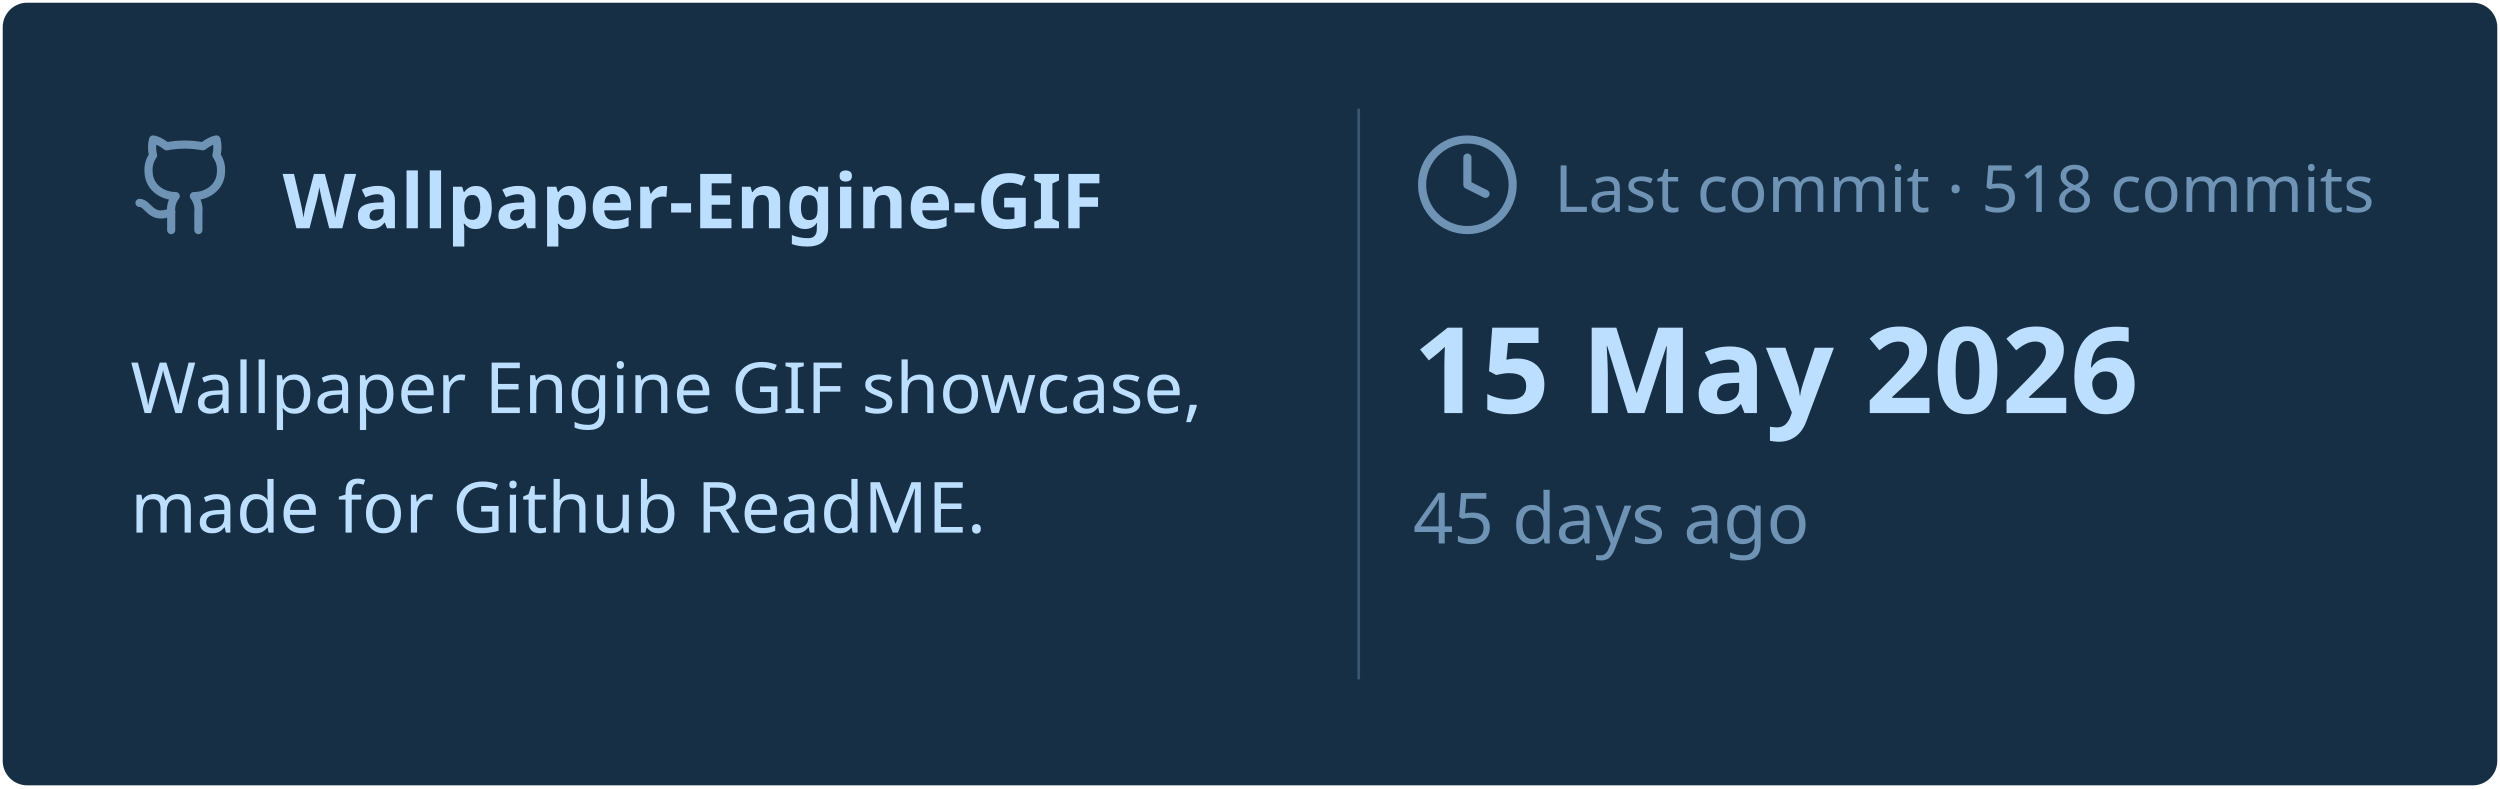
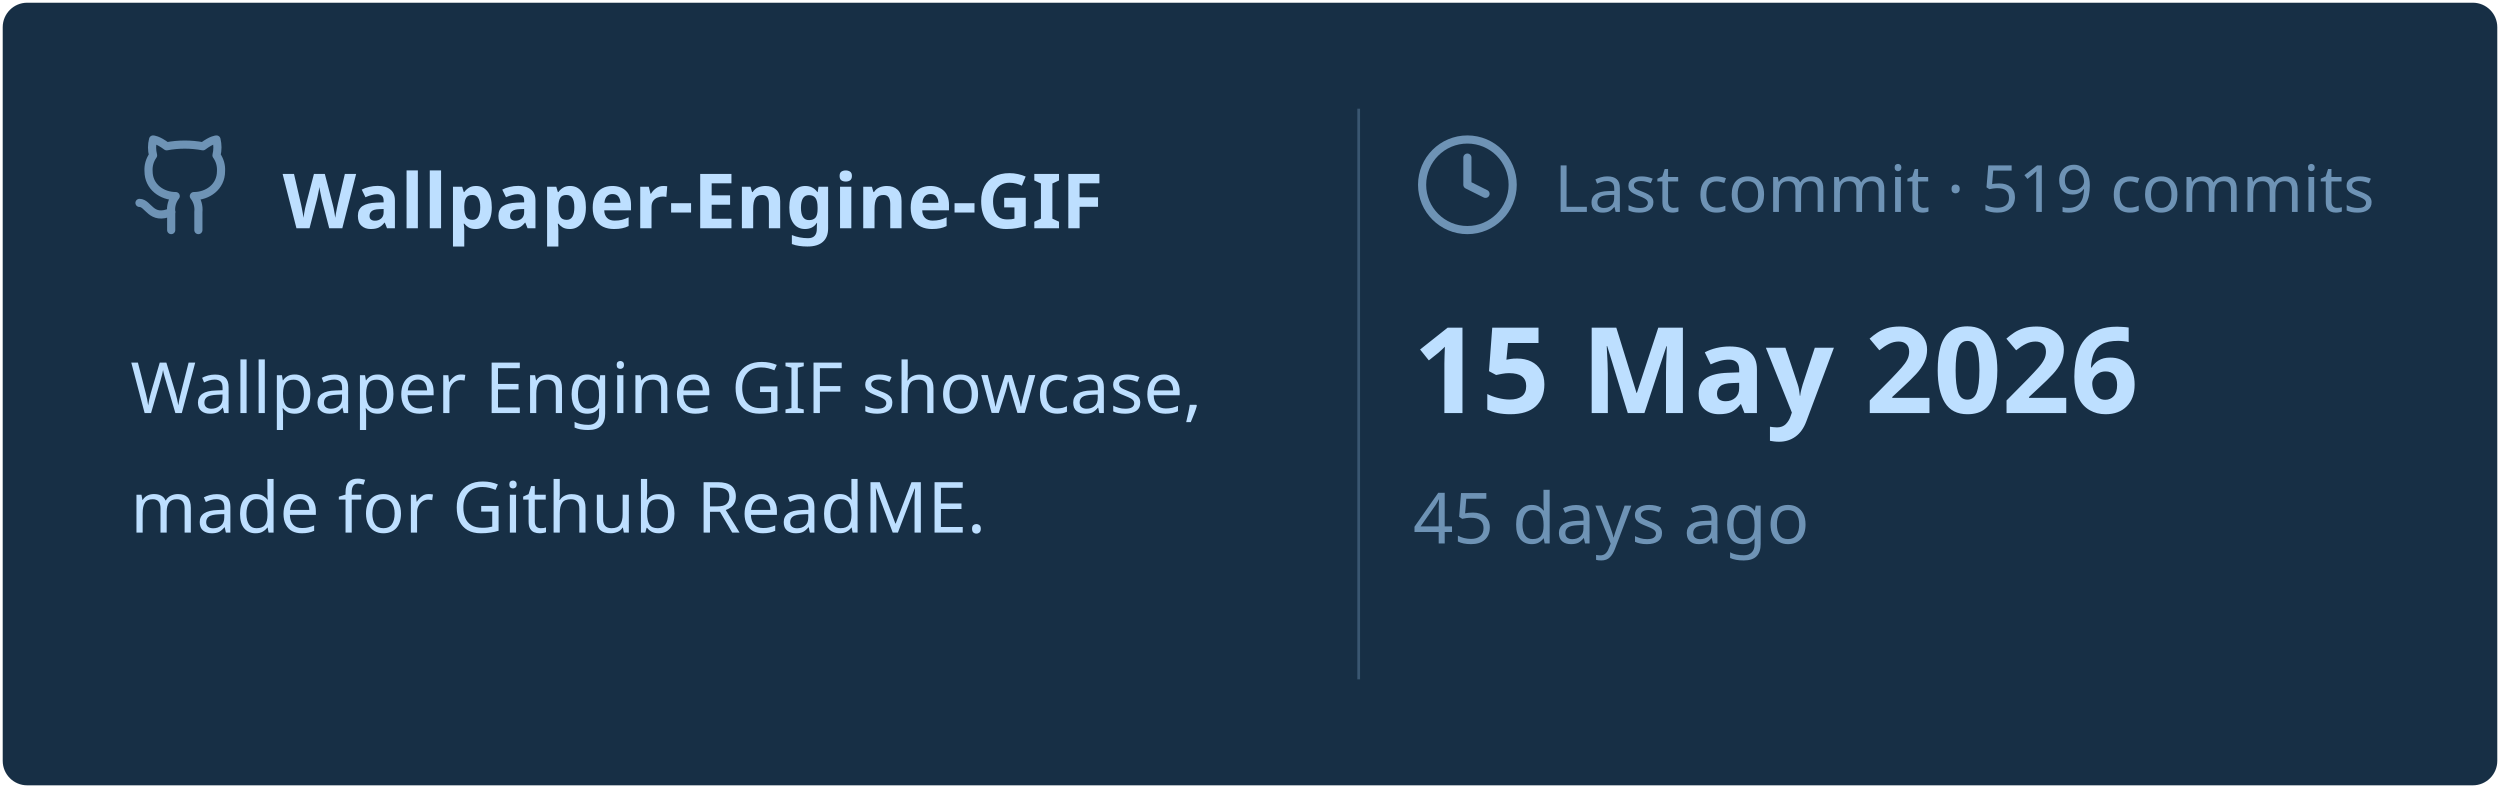
<svg xmlns="http://www.w3.org/2000/svg" viewBox="0 0 460 145" width="460px" height="145px">
  <rect stroke="#000000" stroke-opacity="0" fill="#172F45" rx="4.5" x="0.5" y="0.5" width="459" height="144" />
  <g transform="translate(24, 42)">
    <svg x="0" y="-18" width="20" height="20" viewBox="0 0 24 24" fill="none" stroke="#6E93B5" stroke-width="1.8" stroke-linecap="round" stroke-linejoin="round">
      <path d="M15 22v-4a4.8 4.8 0 0 0-1-3.5c3 0 6-2 6-5.5.08-1.25-.27-2.48-1-3.5.28-1.15.28-2.35 0-3.5 0 0-1 0-3 1.5-2.64-.5-5.36-.5-8 0C6 2 5 2 5 2c-.3 1.15-.3 2.35 0 3.5A5.403 5.403 0 0 0 4 9c0 3.5 3 5.5 6 5.5-.39.49-.68 1.05-.85 1.65-.17.6-.22 1.23-.15 1.85v4" />
      <path d="M9 18c-4.51 2-5-2-7-2" />
    </svg>
    <text x="28" y="0" font-family="&quot;Segoe UI&quot;, Ubuntu, sans-serif" font-size="14" font-weight="700" fill="#BDDFFF">Wallpaper-Engine-GIF</text>
  </g>
  <text x="24" y="76" font-family="&quot;Segoe UI&quot;, Ubuntu, sans-serif" font-size="13" font-weight="400" fill="#BDDFFF">Wallpaper Engine GIF showcase,</text>
  <text x="24" y="98" font-family="&quot;Segoe UI&quot;, Ubuntu, sans-serif" font-size="13" font-weight="400" fill="#BDDFFF">made for Github ReadME.</text>
  <line x1="250" y1="20" x2="250" y2="125" stroke="#6E93B5" stroke-width="0.5" stroke-opacity="0.4" />
  <svg x="260" y="24" width="20" height="20" viewBox="0 0 24 24" fill="none" stroke="#6E93B5" stroke-width="1.8" stroke-linecap="round" stroke-linejoin="round">
    <circle cx="12" cy="12" r="10" />
    <polyline points="12 6 12 12 16 14" />
  </svg>
-   <text x="286" y="39" font-family="&quot;Segoe UI&quot;, Ubuntu, sans-serif" font-size="12" font-weight="400" fill="#6E93B5">Last commit · 518 commits</text>
+   <text x="286" y="39" font-family="&quot;Segoe UI&quot;, Ubuntu, sans-serif" font-size="12" font-weight="400" fill="#6E93B5">Last commit · 519 commits</text>
  <text x="260" y="76" font-family="&quot;Segoe UI&quot;, Ubuntu, sans-serif" font-size="22" font-weight="700" fill="#BDDFFF">15 May 2026</text>
  <text x="260" y="100" font-family="&quot;Segoe UI&quot;, Ubuntu, sans-serif" font-size="13" font-weight="400" fill="#6E93B5">45 days ago</text>
</svg>
